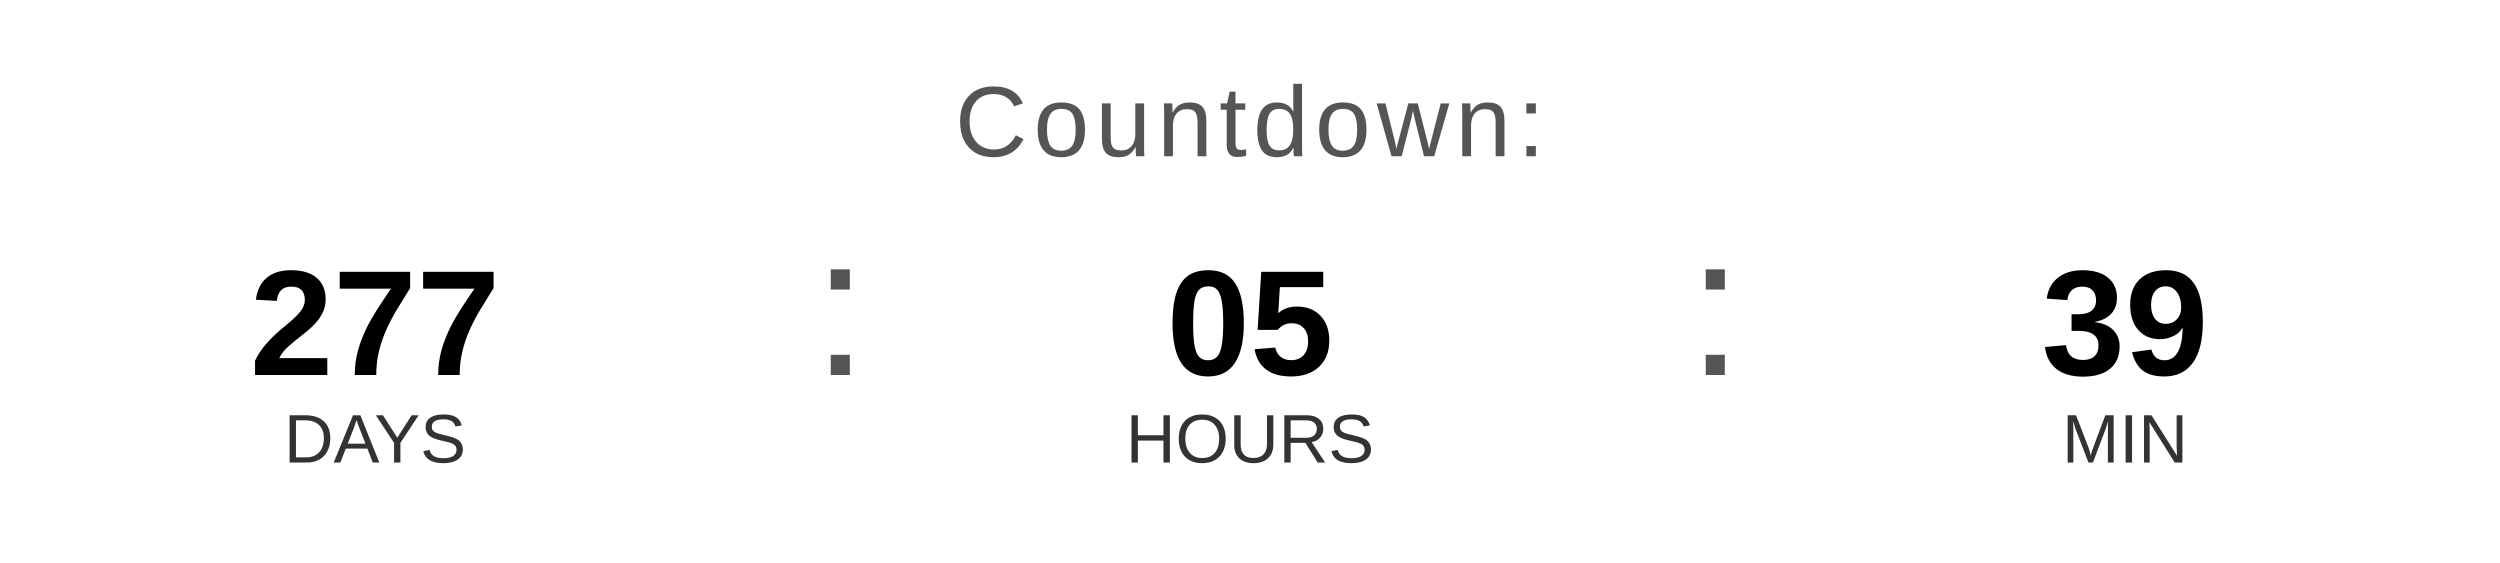
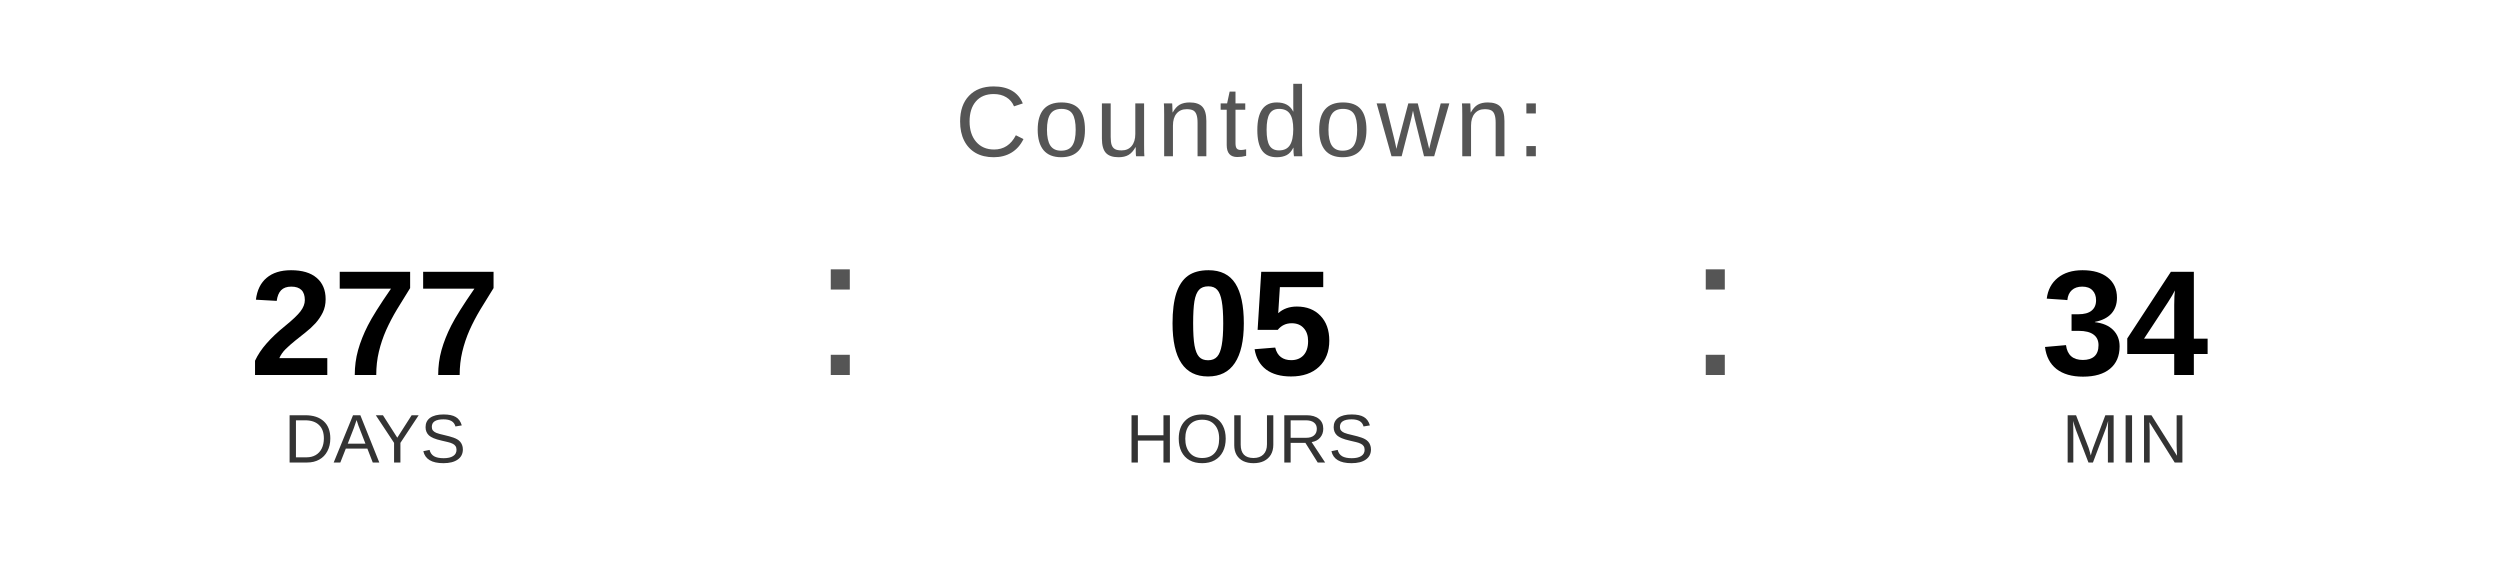
<svg xmlns="http://www.w3.org/2000/svg" width="400" height="90" viewBox="0 0 400 90">
  <text x="200" y="25" font-family="Arial, Helvetica, sans-serif" font-size="16" fill="#555555" text-anchor="middle" letter-spacing="1">
    Countdown:
  </text>
  <text x="60" y="60" font-family="Arial, Helvetica, sans-serif" font-size="24" font-weight="bold" fill="#000000" text-anchor="middle">277</text>
  <text x="60" y="74" font-family="Arial, Helvetica, sans-serif" font-size="11" fill="#333333" text-anchor="middle">DAYS</text>
  <text x="130" y="60" font-family="Arial, sans-serif" font-size="32" fill="#555555">:</text>
  <text x="200" y="60" font-family="Arial, Helvetica, sans-serif" font-size="24" font-weight="bold" fill="#000000" text-anchor="middle">05</text>
  <text x="200" y="74" font-family="Arial, Helvetica, sans-serif" font-size="11" fill="#333333" text-anchor="middle">HOURS</text>
  <text x="270" y="60" font-family="Arial, sans-serif" font-size="32" fill="#555555">:</text>
-   <text x="340" y="60" font-family="Arial, Helvetica, sans-serif" font-size="24" font-weight="bold" fill="#000000" text-anchor="middle">39</text>
+   <text x="340" y="60" font-family="Arial, Helvetica, sans-serif" font-size="24" font-weight="bold" fill="#000000" text-anchor="middle">34</text>
  <text x="340" y="74" font-family="Arial, Helvetica, sans-serif" font-size="11" fill="#333333" text-anchor="middle">MIN</text>
</svg>
